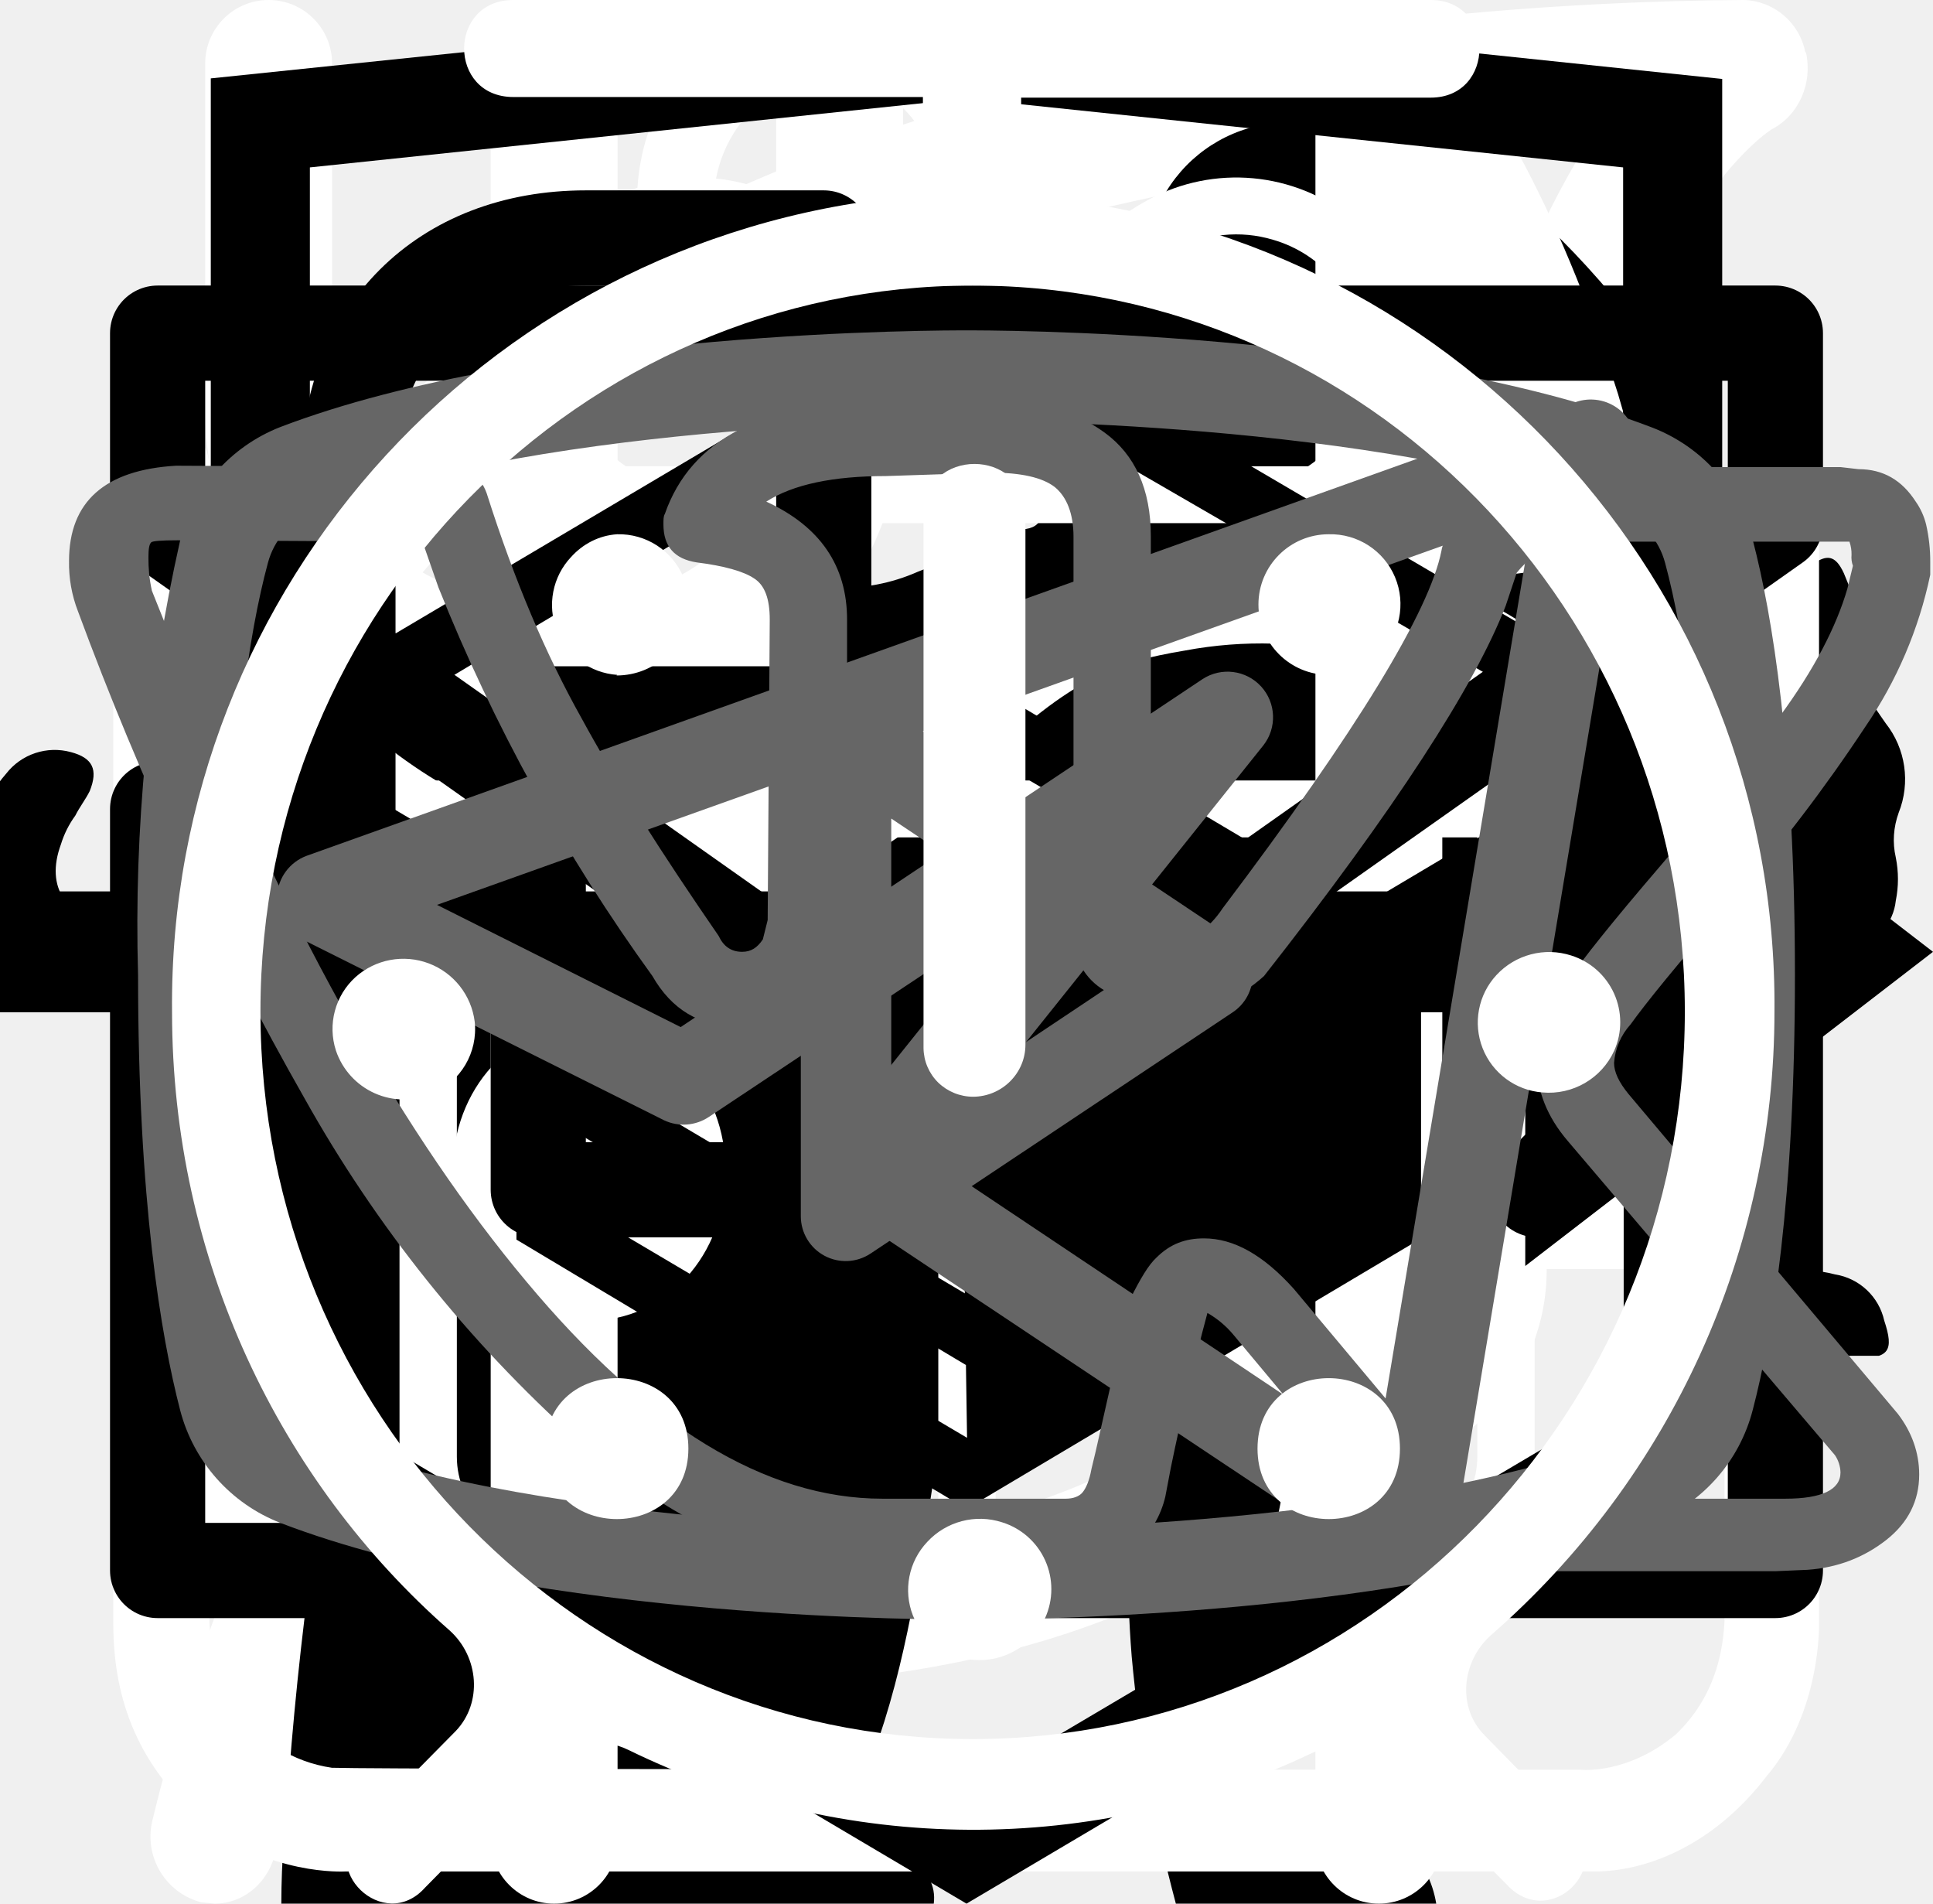
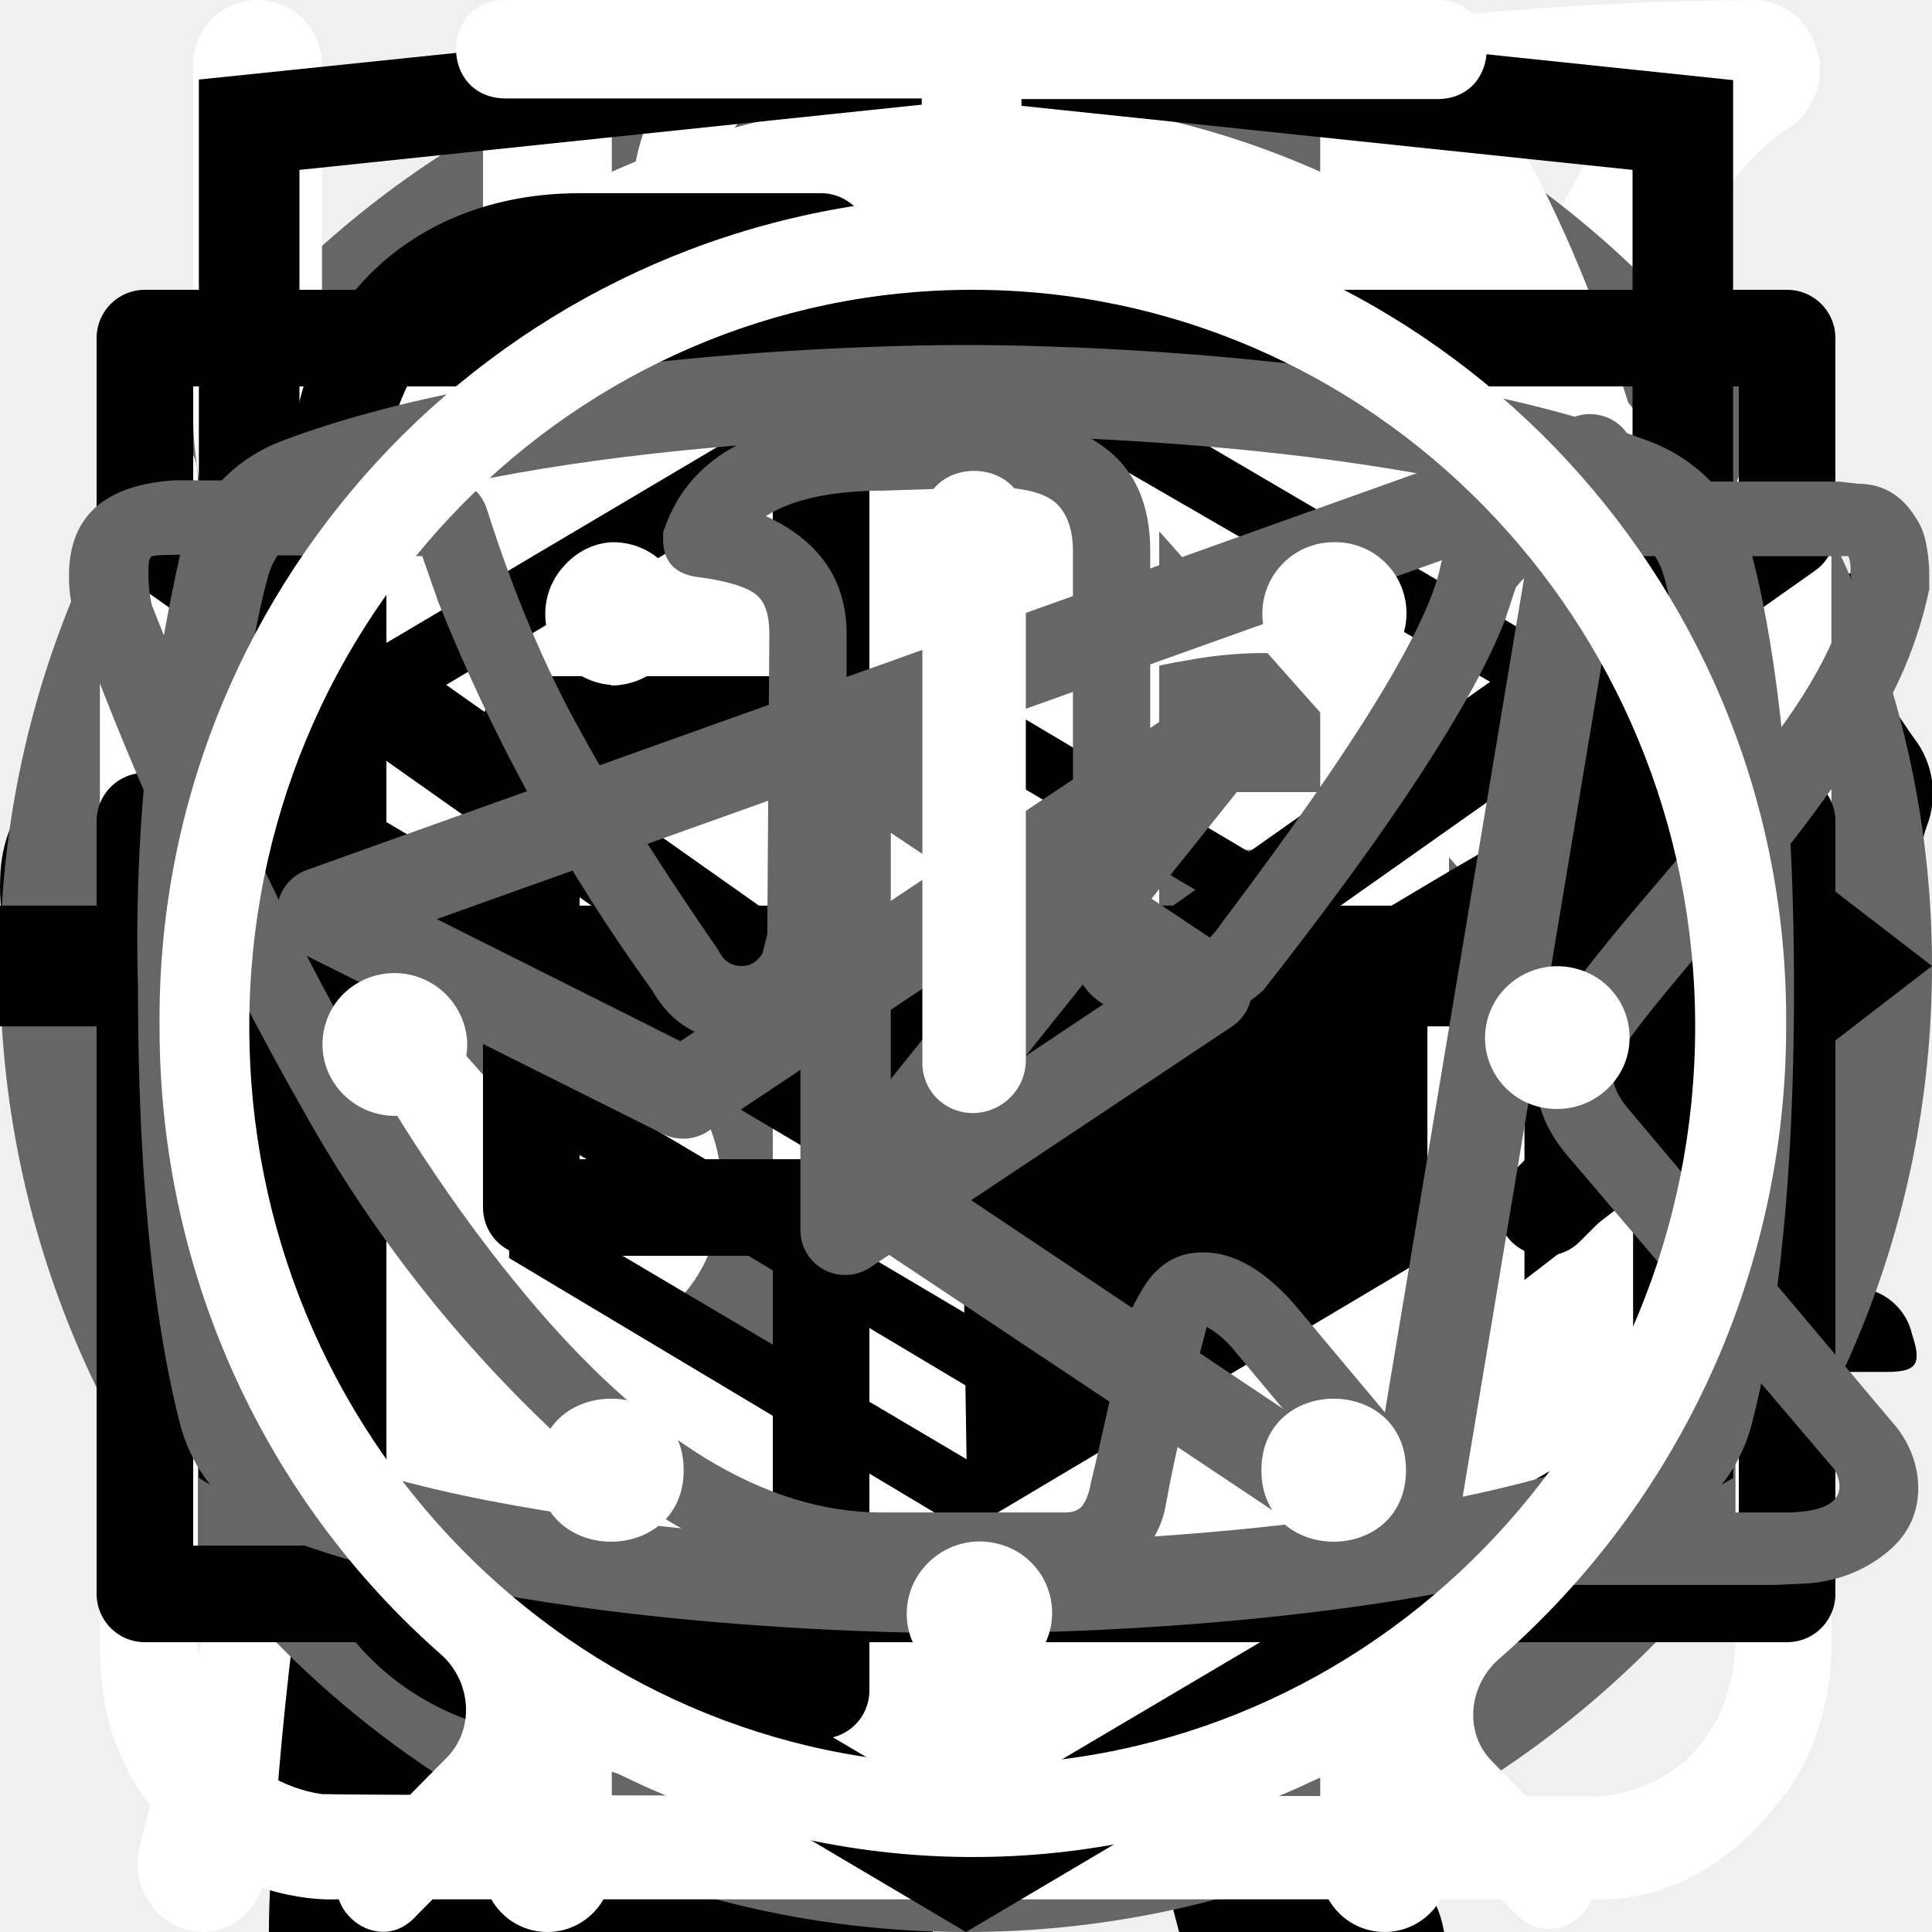
<svg xmlns="http://www.w3.org/2000/svg">
  <style>:root svg:not(:target){display:none}</style>
  <svg viewBox="0 0 25 28" fill="none" id="benefit">
    <path d="M24.84.77a.95.95 0 0 0-.9-.77h-.01c-4.94.03-16.95.92-21.8 8.38-2.51 3.88-2.73 8.91-.64 14.96l.07.13a25.93 25.93 0 0 0-1.04 3.32 1 1 0 0 0 .72 1.19l.2.02c.43 0 .81-.32.9-.79.03-.1 2.42-10.37 10.86-16.38.43-.3.55-.93.26-1.38a.9.9 0 0 0-1.3-.28c-4.79 3.4-7.74 8-9.47 11.65-1.24-4.57-.92-8.37.99-11.3 3.74-5.76 12.62-7.15 17.98-7.45-1.16 1.8-2.41 5.1-2.41 10.93 0 3.12-.83 5.52-2.47 7.14-2.62 2.6-6.88 2.83-10 2.58-.51-.04-.96.38-1 .93-.04.55.35 1.03.86 1.07.63.05 1.3.08 1.99.08 3.17 0 6.86-.66 9.42-3.2 2.04-2 3.07-4.9 3.07-8.6 0-9.1 3.22-11.1 3.23-11.1.4-.21.6-.68.5-1.13Z" fill="#fff" />
  </svg>
-   <svg viewBox="0 0 67 28" fill="none" id="cat-pro">
-     <g clip-path="url(#cat-pro_0)">
-       <path d="M60.56 2.88a7.6 7.6 0 0 1 2.25-2.3c.5-.35.8-.35 1.1.3.4.95.75 1.95.45 3a1.14 1.14 0 0 0 .2 1.05c.3.4.55.8.8 1.15a3.13 3.13 0 0 1 .45 3.1c-.18.5-.22 1.03-.1 1.55.1.5.1 1 0 1.5a1.87 1.87 0 0 1-1.35 1.6 2.6 2.6 0 0 0-1.6 1 .53.53 0 0 1-.45.25c-.6.1-2.1-1.25-2.1-1.85v-.3c.05-1.8-.05-1.95-1.7-2.7a2.2 2.2 0 0 1-.9-.6c-.3-.4-.7-.35-1.15-.2-.45.15-.7.45-.65.95.15 1.2.2 2.43.15 3.65 0 .14.04.27.1.4 1.55 2.25 2.15 4.9 2.9 7.45.6 1.95 1.7 3 3.7 3.15.32.02.64.07.95.15a2.08 2.08 0 0 1 1.7 1.6c.35 1.05.15 1.3-.9 1.3h-3.25c-.42.02-.83-.12-1.15-.4a5.86 5.86 0 0 0-1.7-1 3.63 3.63 0 0 1-1.7-1.3 14.3 14.3 0 0 0-2-2.25c-1.4-1.45-2.9-2.85-4.2-4.35a5.69 5.69 0 0 1-1.6-3.8c0-.45-.1-.65-.6-.45a.96.96 0 0 1-.5.15c-1.4 0-2.1.85-2.6 2.1-.45 1.05-1.05 2.05-1.6 3.1a5.2 5.2 0 0 0-.5 2.1c0 1.2.3 1.6 1.4 2 .7.25 1.35.5 1.7 1.2.4.8.3 1-.55 1.05h-3.4a.94.94 0 0 1-.95-.55l-.9-1.5a3.02 3.02 0 0 1-.35-2.7c.22-.87.23-1.78.05-2.65a4.21 4.21 0 0 1 .85-3.5c.3-.35.3-.5-.2-.6a25.03 25.03 0 0 1-5.95-2.1c-1.6-.6-1.9-.5-2.35 1.15-.4 1.4-.8 2.8-1.1 4.25-.35 1.6.05 3.1.55 4.6.2.6.8.55 1.25.7 1 .3 1.85.7 2.25 1.75.35.8.3.9-.55.9-.85 0-1.7-.05-2.6 0-.76.01-1.5-.23-2.1-.7-2.4-1.6-3.1-4.05-3.3-6.7-.1-1.65-1-2.95-2.05-4.2-.2-.25-.4-.35-.7-.15-1.07.59-2.2 1.1-3.35 1.5a13.36 13.36 0 0 0-6.1 4.4 5.32 5.32 0 0 0-1.1 2.55c-.15.9.1 1.3 1 1.55s1.35.75 1.45 1.7c.05.4-.1.6-.5.6h-4.05a.82.82 0 0 1-.65-.4 4.28 4.28 0 0 1-.95-2.75 25.3 25.3 0 0 1 .45-5.15 3.15 3.15 0 0 1 1.7-2.4c2.95-1.4 4.5-4.05 5.9-6.8.3-.55.05-.65-.45-.6-1.4.2-2.73.74-3.85 1.6a35.31 35.31 0 0 0-4.15 3.55 8.33 8.33 0 0 1-5.15 2.45c-3.65.2-5.35-1.85-5.2-5.15.03-1.13.46-2.2 1.2-3.05a2.13 2.13 0 0 1 2.25-.75c.75.2.95.6.65 1.35-.15.3-.35.55-.5.85-.22.3-.39.64-.5 1-.55 1.5.2 2.55 1.75 2.7 1.65.15 3-.55 4.25-1.55 1.5-1.2 2.85-2.6 4-4.15a10.4 10.4 0 0 1 7.2-4.05c1.15-.15 2.15-.65 3.25-.95a20.7 20.7 0 0 1 6.35-.9 6.5 6.5 0 0 0 2.9-.55c2.45-1 5-1 7.55-.5 2 .4 4 .9 5.95 1.4 1.16.21 2.35.18 3.5-.1 2.2-.56 4.44-.9 6.7-1a9.08 9.08 0 0 1 4.3.85c1 .45 1 .45.75 1.4Z" fill="#000" />
+   <svg viewBox="0 0 268 112" fill="none" id="cat-pro">
+     <path d="M246.24 11.51a30.4 30.4 0 0 1 9-9.2c2-1.4 3.2-1.4 4.4 1.2 1.6 3.8 3 7.8 1.8 12a4.59 4.59 0 0 0 .8 4.2c1.2 1.6 2.2 3.2 3.2 4.6a12.54 12.54 0 0 1 1.8 12.4 10.86 10.86 0 0 0-.4 6.2c.4 1.98.4 4.02 0 6a7.5 7.5 0 0 1-5.4 6.4 10.42 10.42 0 0 0-6.4 4 2.09 2.09 0 0 1-1.8 1c-2.4.4-8.4-5-8.4-7.4v-1.2c.2-7.2-.2-7.8-6.8-10.8a8.78 8.78 0 0 1-3.6-2.4c-1.2-1.6-2.8-1.4-4.6-.8-1.8.6-2.8 1.8-2.6 3.8.6 4.85.8 9.73.6 14.6.01.56.15 1.1.4 1.6 6.2 9 8.6 19.6 11.6 29.8 2.4 7.8 6.8 12 14.8 12.6 1.28.1 2.55.3 3.8.6a8.32 8.32 0 0 1 6.8 6.4c1.4 4.2.6 5.2-3.6 5.2h-13a6.48 6.48 0 0 1-4.6-1.6 23.39 23.39 0 0 0-6.8-4 14.53 14.53 0 0 1-6.8-5.2 57.17 57.17 0 0 0-8-9c-5.6-5.8-11.6-11.4-16.8-17.4a22.77 22.77 0 0 1-6.4-15.2c0-1.8-.4-2.6-2.4-1.8-.6.38-1.3.6-2 .6-5.6 0-8.4 3.4-10.4 8.4-1.8 4.2-4.2 8.2-6.4 12.4a20.8 20.8 0 0 0-2 8.4c0 4.8 1.2 6.4 5.6 8 2.8 1 5.4 2 6.8 4.8 1.6 3.2 1.2 4-2.2 4.2h-13.6a3.76 3.76 0 0 1-3.8-2.2l-3.6-6a12.1 12.1 0 0 1-1.4-10.8c.86-3.47.93-7.1.2-10.6a16.84 16.84 0 0 1 3.4-14c1.2-1.4 1.2-2-.8-2.4a100.13 100.13 0 0 1-23.74-8.25.2.2 0 0 1-.06-.15c-6.4-2.4-7.6-2-9.4 4.6-1.6 5.6-3.2 11.2-4.4 17-1.4 6.4.2 12.4 2.2 18.4.8 2.4 3.2 2.2 5 2.8 4 1.2 7.4 2.8 9 7 1.4 3.2 1.2 3.6-2.2 3.6-3.4 0-6.8-.2-10.4 0-3.04.06-6-.93-8.4-2.8-9.6-6.4-12.4-16.2-13.2-26.8-.4-6.6-4-11.8-8.2-16.8-.8-1-1.6-1.4-2.8-.6a88.62 88.62 0 0 1-13.4 6 53.42 53.42 0 0 0-24.4 17.6 21.26 21.26 0 0 0-4.4 10.2c-.6 3.6.4 5.2 4 6.2s5.4 3 5.8 6.8c.2 1.6-.4 2.4-2 2.4h-16.2a3.3 3.3 0 0 1-2.6-1.6c-2.52-3.1-3.86-7-3.8-11-.1-6.9.5-13.8 1.8-20.6a12.6 12.6 0 0 1 6.8-9.6c11.8-5.6 18-16.2 23.6-27.2 1.2-2.2.2-2.6-1.8-2.4-5.6.78-10.9 2.98-15.4 6.4-5.9 4.3-11.45 9.05-16.6 14.2a33.34 33.34 0 0 1-20.6 9.8c-14.6.8-21.4-7.4-20.8-20.6.13-4.5 1.83-8.81 4.8-12.2a8.5 8.5 0 0 1 9-3c3 .8 3.8 2.4 2.6 5.4-.6 1.2-1.4 2.2-2 3.4a15 15 0 0 0-2 4c-2.2 6 .8 10.2 7 10.8 6.6.6 12-2.2 17-6.2a89.88 89.88 0 0 0 16-16.6 41.58 41.58 0 0 1 28.8-16.2c4.6-.6 8.6-2.6 13-3.8a83.01 83.01 0 0 1 25.4-3.6 26 26 0 0 0 11.6-2.2c9.8-4 20-4 30.2-2 8 1.6 16 3.6 23.8 5.6 4.64.87 9.41.73 14-.4a135.6 135.6 0 0 1 26.8-4c5.92-.28 11.83.88 17.2 3.4 4 1.8 4 1.8 3 5.6Z" fill="#000" />
+   </svg>
+   <svg viewBox="0 0 140 194" fill="none" id="cat-slim">
+     <g clip-path="url(#cat-slim_0)">
+       <path d="M109.68 0h-.76a7 7 0 0 0-2.92 3.18c-1.13 2.16-2 4.45-2.58 6.82a3.26 3.26 0 0 1-2.96 2.68 14.68 14.68 0 0 0-10.46 7.56 54.62 54.62 0 0 0-3.7 8c-2.84 7.36-5.02 14.96-7.7 22.38-1.26 3.38-1.32 3.38-5.12 3.38-4.54 0-4.22-.7-4.28 4.3 0 1.58.48 2.38 2.16 2.3.52 0 1.3-.26 1.5.42.2.68-.48.98-.88 1.38a18 18 0 0 1-8.66 4.88c-3.8 1.02-7.68 1.82-11.38 3.06-9.5 3.18-18.28 7.62-25.12 15.14a56 56 0 0 0-9.48 15.68c-7.34 17.28-10.9 35.48-13.66 53.86a375.77 375.77 0 0 0-2.92 26c-.36 4.28-.76 8.62-.76 12.98h66.66a4.36 4.36 0 0 0-.46-2.56 10 10 0 0 0-7.66-6.14c-1.4-.32-1.56-.74-.7-1.84a20.7 20.7 0 0 0 3.18-6.2c3.26-9.62 4.52-19.66 6.1-29.6a60 60 0 0 1 6.88-21.66 43.2 43.2 0 0 1 11.18-12.74c1.66-1.26 1.72-1.26 2 .88.2 1.42.24 2.88.34 4.32.6 9.45.48 18.93-.36 28.36-.76 7.31-.86 14.67-.3 22 .8 8.5 2.31 16.93 4.54 25.18h26.6a10.82 10.82 0 0 0-8.48-8.88 18 18 0 0 0-7.52.4c-1.2.28-1.7 0-1.8-1.3a112.7 112.7 0 0 1 2-31.64c2.67-12 4.71-24.14 6.12-36.36a35.5 35.5 0 0 1 4.56-14c2.38-4.24 4.46-8.64 6.8-12.9a11.75 11.75 0 0 0 .84-10.38c-.54-1.42-1.06-2.86-1.72-4.22-2-3.9-4-7.76-5.84-11.7-.98-2-.76-2.24 1.42-2.3 3.26 0 3.26 0 3.32-3.28v-1.32c0-1.38-.52-2.14-2-2h-3.04c-1.38 0-1.78-.58-1.44-2a12.48 12.48 0 0 1 10.26-8.86 44 44 0 0 1 13.24.86 2 2 0 0 0 2.5-1.28c.8-2 1.68-4 2.58-6a2 2 0 0 0-.2-2.28c-6.4-8.12-13.34-15.7-22.8-20.56a2.98 2.98 0 0 1-1.76-2.24 39.16 39.16 0 0 0-2.54-8.32 7 7 0 0 0-2.82-3.44Z" fill="#000" />
    </g>
    <defs>
-       <clipPath id="cat-pro_0">
-         <path fill="#fff" d="M0 0h67v28h-67z" />
+       <clipPath id="cat-slim_0">
+         <path fill="#fff" d="M0 0h140v194h-140z" />
      </clipPath>
    </defs>
  </svg>
-   <svg viewBox="0 0 36 50" fill="none" id="cat-slim">
-     <g clip-path="url(#cat-slim_0)">
-       <path d="M28.2 0h-.2c-.32.19-.59.47-.74.82a8.03 8.03 0 0 0-.67 1.76.84.84 0 0 1-.76.69 3.77 3.77 0 0 0-2.69 1.95c-.37.66-.69 1.35-.95 2.06-.73 1.9-1.29 3.85-1.98 5.77-.32.87-.34.87-1.32.87-1.16 0-1.08-.18-1.1 1.1 0 .41.13.62.56.6.13 0 .33-.07.39.1.05.18-.13.26-.23.36a4.63 4.63 0 0 1-2.23 1.26c-.97.26-1.97.47-2.92.79-2.45.82-4.7 1.96-6.46 3.9a14.44 14.44 0 0 0-2.44 4.04c-1.89 4.46-2.8 9.15-3.51 13.88a97.06 97.06 0 0 0-.75 6.7c-.1 1.1-.2 2.23-.2 3.35h17.14c.03-.23-.01-.46-.12-.66a2.58 2.58 0 0 0-1.97-1.58c-.36-.08-.4-.2-.18-.48.36-.48.64-1.02.82-1.6.84-2.47 1.16-5.06 1.57-7.62.23-1.96.83-3.85 1.77-5.59a11.13 11.13 0 0 1 2.87-3.28c.43-.32.45-.32.52.23.05.36.06.74.09 1.11a48.2 48.2 0 0 1-.1 7.31c-.2 1.88-.22 3.78-.07 5.67.2 2.2.59 4.36 1.16 6.49h6.84a2.8 2.8 0 0 0-2.18-2.29c-.64-.1-1.3-.07-1.93.1-.31.08-.44 0-.46-.33-.22-2.73-.04-5.47.51-8.16a91.8 91.8 0 0 0 1.57-9.37c.14-1.27.54-2.5 1.18-3.6.6-1.1 1.14-2.23 1.74-3.33a3.03 3.03 0 0 0 .22-2.67c-.14-.37-.27-.74-.44-1.1-.52-1-1.03-2-1.5-3-.26-.52-.2-.59.36-.6.84 0 .84 0 .86-.85v-.34c0-.35-.14-.55-.52-.51h-.78c-.36 0-.46-.15-.37-.52a3.22 3.22 0 0 1 2.64-2.28 11.3 11.3 0 0 1 3.4.22.51.51 0 0 0 .65-.33 40 40 0 0 1 .66-1.55.52.52 0 0 0-.05-.58c-1.65-2.1-3.43-4.05-5.87-5.3a.77.77 0 0 1-.45-.58 9.8 9.8 0 0 0-.65-2.14 1.8 1.8 0 0 0-.73-.89Z" fill="#000" />
-     </g>
-     <defs>
-       <clipPath id="cat-slim_0">
-         <path fill="#fff" d="M0 0h36v50h-36z" />
-       </clipPath>
-     </defs>
+   <svg viewBox="0 0 40 40" fill="none" id="compare-slider-arrow">
+     <rect x="1" y="1" width="38" height="38" rx="19" fill="#fff" />
+     <rect x="1" y="1" width="38" height="38" rx="19" stroke="#666" stroke-width="2" />
+     <path d="m16 11-8 9 8 9v-18Zm16 9-8-9v18l8-9Z" fill="#666" />
  </svg>
  <svg viewBox="0 0 26 30" fill="none" id="fork-knife">
    <path fill-rule="evenodd" clip-rule="evenodd" d="M19.12.08a1 1 0 0 1 1.09.21c.9.91 2.1 2.88 3.06 5.92a42.6 42.6 0 0 1 1.73 12.79 1 1 0 0 1-1 1h-3.5v9a1 1 0 1 1-2 0v-28a1 1 0 0 1 .62-.92Zm1.38 17.92h2.5a39.62 39.62 0 0 0-1.64-11.19 22.4 22.4 0 0 0-.86-2.3v13.49Zm-14-18a1 1 0 0 1 1 1v28a1 1 0 1 1-2 0v-28a1 1 0 0 1 1-1Z" fill="#fff" />
    <path fill-rule="evenodd" clip-rule="evenodd" d="M2 0a1 1 0 0 1 1 1v5.5c0 .56.2 1.32.7 1.92.48.56 1.31 1.08 2.8 1.08a1 1 0 1 1 0 2 5.41 5.41 0 0 1-4.33-1.8 5.07 5.07 0 0 1-1.17-3.2v-5.5a1 1 0 0 1 1-1Z" fill="#fff" />
    <path fill-rule="evenodd" clip-rule="evenodd" d="M11 0a1 1 0 0 0-1 1v5.5c0 .56-.2 1.32-.7 1.92-.48.56-1.31 1.08-2.8 1.08a1 1 0 0 0 0 2 5.4 5.4 0 0 0 4.33-1.8 5.07 5.07 0 0 0 1.17-3.2v-5.5a1 1 0 0 0-1-1Z" fill="#fff" />
  </svg>
  <svg viewBox="0 0 78 81" fill="none" id="gift">
    <path d="M64.02 35.63h-49.99a3.18 3.18 0 0 1-3.18-3.16v-9.47a3.18 3.18 0 0 1 3.18-3.16h49.98a3.17 3.17 0 0 1 3.19 3.16v9.47a3.17 3.17 0 0 1-3.18 3.16Zm-49.99-13.37c-.4 0-.74.34-.74.74v9.47c0 .4.33.74.74.74h49.98c.41 0 .75-.33.75-.74v-9.47c0-.4-.34-.74-.75-.74h-49.98Z" fill="#fff" />
    <path d="M57.04 68.08h-36.04a6.11 6.11 0 0 1-6.13-6.09v-27.57c0-.67.55-1.21 1.22-1.21.68 0 1.22.54 1.22 1.21v27.57a3.68 3.68 0 0 0 3.69 3.67h36.04a3.68 3.68 0 0 0 3.7-3.67v-27.57a1.22 1.22 0 0 1 2.44 0v27.57a6.11 6.11 0 0 1-6.14 6.1Z" fill="#fff" />
    <path d="M39.02 68.08c-.67 0-1.22-.54-1.22-1.2v-32.46c0-.67.55-1.21 1.22-1.21.68 0 1.22.54 1.22 1.21v32.45c0 .67-.54 1.21-1.22 1.21Zm-15.21-45.82a7.81 7.81 0 0 1-3.17-10.6 7.9 7.9 0 0 1 10.66-3.16c5.82 3.13 8.96 11.86 9.09 12.23l-2.3.8c-.03-.08-2.96-8.22-7.95-10.9a5.45 5.45 0 0 0-7.36 2.17 5.4 5.4 0 0 0 2.2 7.33l-1.17 2.13Z" fill="#fff" />
    <path d="m54.23 22.26-1.16-2.14a5.38 5.38 0 0 0-1.03-9.92 5.42 5.42 0 0 0-4.14.43c-4.98 2.68-7.91 10.82-7.94 10.9l-2.3-.8c.13-.37 3.27-9.1 9.08-12.23a7.86 7.86 0 0 1 11.29 9.1c-.6 2-1.95 3.66-3.8 4.66Zm7.72 29.6h-45.86c-.67 0-1.22-.55-1.22-1.21 0-.67.55-1.22 1.22-1.22h45.86a1.21 1.21 0 1 1 0 2.42Z" fill="#fff" />
  </svg>
  <svg viewBox="0 0 27 29" fill="none" id="hot-water">
    <path d="M11.38 0c-1.64 0-2.9 1.36-2.9 3.08s1.26 3.08 2.9 3.08c1.63 0 2.9-1.36 2.9-3.08s-1.27-3.08-2.9-3.08Zm0 1.18c1 0 1.72.84 1.72 1.9 0 1-.8 1.9-1.72 1.9-1 0-1.73-.84-1.73-1.9 0-1 .78-1.9 1.72-1.9Zm-10.88 23.56c0 1.18.4 2.18 1.36 3 1 .84 2.17.77 2.17.77h19.04c.77 0 1.8-.38 2.62-1.45.85-1 .8-2.36.8-2.36v-17.21c0-.44-.12-.6-.75-.6-.64 0-.69.27-.69.59v17.22c-.02.3-.07 1.08-.74 1.72-.74.62-1.45.54-1.45.54s-18.13 0-19.03-.03a2.14 2.14 0 0 1-1.45-.9c-.51-.73-.41-1.63-.41-1.63v-17.22c0-.46-.24-.64-.73-.64s-.74.18-.74.58v17.62Zm16.31-16.31c-1.08.23-2.17.38-4.26 2.35-2.08 2-3.62 1.9-5.16 1.82-1.54-.1-3.17-1.54-3.45-1.9-.33-.36-.9-.12-1.08.11-.16.24-.16.64.1 1 1.27 1.18 2.45 2.08 4.72 2.26a7.5 7.5 0 0 0 5.89-2.26c1.45-1.45 2.17-1.72 3.26-1.9a6.3 6.3 0 0 1 5.08 1.26c1 1.1 1.26.78 1.54.48.54-.72-.23-1.27-1.1-1.9a7.24 7.24 0 0 0-5.52-1.28l-.02-.04Zm-9.06 7.16c-1.18 0-2.08 1-2.08 2.26 0 1.27.9 2.27 2.08 2.27 1.18 0 2.08-1 2.08-2.27s-.9-2.26-2.08-2.26Zm11.78.78c-1.54 0-2.8 1.36-2.8 2.99 0 1.63 1.26 2.99 2.8 2.99 1.54 0 2.81-1.36 2.81-3 0-1.62-1.27-2.98-2.8-2.98Zm0 1.45c.8 0 1.45.7 1.45 1.54a1.5 1.5 0 0 1-1.45 1.54c-.8 0-1.45-.7-1.45-1.54 0-.86.65-1.54 1.45-1.54Z" fill="#fff" />
  </svg>
  <svg viewBox="0 0 32 12" fill="none" id="icon-arrow">
    <path stroke="#000" stroke-width="2" d="M0 6h26" />
    <path d="m32 6-6.75 5.2v-10.4l6.75 5.2Z" fill="#000" />
  </svg>
  <svg viewBox="0 0 20 20" fill="none" id="input-icon-email">
    <path d="M1.5 8.5v8h17v-8m-17-5h17v2l-8.5 6-8.5-6v-2Z" stroke="#000" stroke-linecap="round" stroke-linejoin="round" />
  </svg>
  <svg viewBox="0 0 20 20" fill="none" id="input-icon-phone">
    <path d="M10 10h8.5m0 0-2.5-2.5m2.5 2.5-2.5 2.5m-7.5-10v5h-3v5h3v5h-2.5c-1.5 0-2.5-1-2.5-2.5v-10c0-1.5 1-2.5 2.5-2.5h2.5Z" stroke="#000" stroke-linecap="round" stroke-linejoin="round" />
  </svg>
  <svg viewBox="0 0 27 34" fill="none" id="logo-academy">
    <path d="m13.64.02-.14-.02-13.5 1.4v24.61l13.5 7.99 13.5-7.99v-24.6l-13.36-1.4Zm11.6 25-11.74 6.94-11.73-6.94v-10.1l11.68 6.93.02 1.25-8.02-4.75v1.23l8.04 4.8.02 1.3-8.05-4.76v1.22l8.04 4.81 8.12-4.83v-5.21l3.62-2.15v10.26Zm0-11.57-3.23 1.88-1.48.88-7.06-4.19-.01 1.23 6.04 3.57-.06.03-.13.07-.86.5-4.98-2.95-.01 1.22 3.93 2.33-.93.61-.02.01-2.97-1.74-.01 1.23 1.94 1.13-1.98 1.19-11.62-6.87 11.63-6.96 11.8 6.83Zm0-1.22-11.8-6.92-11.67 6.91v-9.23l11.73-1.23 11.73 1.23v9.24Z" fill="currentColor" />
  </svg>
  <svg viewBox="0 0 28 22" fill="none" id="social-icon-tg">
    <path fill-rule="evenodd" clip-rule="evenodd" d="M23.46 3.15c.18.15.27.38.23.61l-2.63 15.76a.66.66 0 0 1-1.01.44l-7.88-5.25a.66.66 0 0 1-.15-.96l2.61-3.26-4.36 2.9a.66.66 0 0 1-.65.05l-5.26-2.63a.66.66 0 0 1 .08-1.2l18.38-6.57a.66.66 0 0 1 .64.11Zm-17.13 7.17 3.53 1.77 7.56-5.04a.66.66 0 0 1 .88.96l-4.8 6 6.43 4.3 2.28-13.66-15.88 5.67Z" fill="#666" />
  </svg>
  <svg viewBox="0 0 28 22" fill="none" id="social-icon-vk">
    <path d="M1 5.34c0-.86.52-1.32 1.55-1.38l3.97.02c.26 0 .44.13.53.38.4 1.26.86 2.34 1.37 3.25.5.92 1.17 1.97 1.99 3.16.07.15.18.23.34.23.13 0 .22-.06.3-.18l.07-.28.03-4.35c0-.3-.07-.5-.23-.6-.15-.1-.43-.18-.83-.23-.32-.05-.48-.23-.48-.55 0-.07 0-.12.02-.15.38-1.09 1.44-1.63 3.2-1.63l1.5-.03c.67 0 1.23.16 1.67.48.44.32.67.82.67 1.5v5.72c.12.08.24.12.34.12.27 0 .5-.15.7-.45 1.95-2.58 3-4.31 3.17-5.18a.3.3 0 0 1 .05-.13c.12-.25.33-.47.61-.65.29-.19.53-.31.75-.38a.55.55 0 0 1 .24-.05h4.13l.26.03c.36 0 .63.16.83.47.07.1.12.21.15.33a2.4 2.4 0 0 1 .06.55v.18a6.11 6.11 0 0 1-.94 2.2 23.4 23.4 0 0 1-1.93 2.53c-.79.9-1.27 1.5-1.47 1.78a.93.93 0 0 0-.24.56c0 .13.07.28.21.45l3.9 4.63c.2.26.31.56.31.88 0 .38-.16.7-.48.95-.32.25-.7.4-1.14.43l-.46.02h-4.04c-.02 0-.06 0-.11.02a.86.86 0 0 1-.1.01c-.4 0-.76-.16-1.1-.48-.12-.13-.96-1.12-2.5-2.97a1.39 1.39 0 0 0-.38-.32 38.47 38.47 0 0 0-.53 2.24l-.08.42a1.4 1.4 0 0 1-1.12 1.06l-.37.02h-2.61c-1.48 0-2.95-.63-4.41-1.9a19.3 19.3 0 0 1-3.96-4.95 47.51 47.51 0 0 1-3.28-7.05 1.92 1.92 0 0 1-.13-.73Zm16.01 6.51c-.37 0-.7-.1-1.01-.29a.9.9 0 0 1-.45-.79v-5.78c0-.34-.1-.58-.27-.72-.18-.14-.49-.21-.93-.21l-1.52.05c-.76 0-1.34.12-1.73.37.78.36 1.17.93 1.17 1.71v4.43a1.5 1.5 0 0 1-.53 1.04 1.6 1.6 0 0 1-1.07.42c-.53 0-.94-.24-1.22-.73a26.16 26.16 0 0 1-3.1-5.63l-.23-.66-3.55-.02c-.23 0-.36.01-.38.03-.03.03-.04.1-.04.22 0 .15.01.3.05.48l.56 1.4c1.49 3.64 3.11 6.51 4.86 8.6 1.75 2.1 3.47 3.15 5.16 3.15h2.66c.1 0 .19-.03.24-.09.05-.06.1-.17.13-.34l.06-.25.5-2.21c.15-.3.27-.5.38-.6.2-.2.42-.28.69-.28.43 0 .86.24 1.3.73l2.27 2.71c.14.22.3.33.45.33h4.4c.53 0 .8-.13.8-.38a.47.47 0 0 0-.08-.25l-3.87-4.55c-.3-.35-.45-.73-.45-1.13 0-.4.14-.8.43-1.16.23-.34.68-.9 1.34-1.67.67-.78 1.25-1.51 1.75-2.19.5-.68.82-1.3.98-1.85l.08-.33a.37.37 0 0 1-.02-.16.54.54 0 0 0-.03-.19h-4.18c-.27.1-.48.25-.64.45l-.16.48c-.45 1.16-1.6 2.94-3.5 5.36-.36.33-.8.5-1.3.5Z" fill="#666" />
  </svg>
  <svg viewBox="0 0 28 22" fill="none" id="social-icon-yt">
    <path d="m17.85 10.8-5.24-3.5a.65.65 0 0 0-1.01.55v6.98a.65.65 0 0 0 1.01.54l5.24-3.49a.65.65 0 0 0 0-1.09Zm-4.94 2.8v-4.53l3.4 2.27-3.4 2.27Zm12.48-8.56a2.4 2.4 0 0 0-1.45-1.63c-3.72-1.43-9.69-1.41-9.94-1.41s-6.22-.02-9.94 1.4a2.4 2.4 0 0 0-1.45 1.64 25.32 25.32 0 0 0-.61 6.3c0 3.26.33 5.22.61 6.3a2.4 2.4 0 0 0 1.45 1.63c3.72 1.43 9.69 1.4 9.94 1.4h.08c.75 0 6.31-.04 9.86-1.4a2.4 2.4 0 0 0 1.45-1.64c.28-1.07.61-3.03.61-6.3 0-3.25-.33-5.22-.61-6.29Zm-1.27 12.27a1.1 1.1 0 0 1-.65.74c-3.5 1.34-9.4 1.32-9.47 1.32-.07 0-5.98.02-9.47-1.32a1.09 1.09 0 0 1-.65-.74c-.27-1-.57-2.85-.57-5.97 0-3.12.3-4.97.57-5.97a1.1 1.1 0 0 1 .65-.74c3.5-1.34 9.4-1.32 9.47-1.32.07 0 5.98-.02 9.47 1.32a1.1 1.1 0 0 1 .65.74c.27 1 .57 2.85.57 5.97 0 3.12-.3 4.96-.57 5.97Z" fill="#666" />
  </svg>
  <svg viewBox="0 0 27 31" fill="none" id="watch">
    <path d="M6.12 0c-1.07 0-1.07 1.58 0 1.58h6.67v1.6a13.21 13.21 0 0 0-12.23 13.3c0 4.02 1.75 7.64 4.52 10.07.48.43.54 1.18.1 1.64l-1.53 1.55c-.75.69.36 1.75 1.03 1l2-2.03c.36-.34.88-.43 1.32-.21a12.79 12.79 0 0 0 11.1.06c.43-.21.96-.13 1.3.21l1.95 1.97c.68.64 1.66-.31 1.04-1l-1.45-1.48c-.45-.45-.38-1.2.1-1.63a13.47 13.47 0 0 0 4.62-10.16 13.2 13.2 0 0 0-12.27-13.28v-1.6h6.67c1.06 0 1.06-1.59 0-1.59h-14.94Zm-4.12 16.47c0-6.53 5.2-11.82 11.6-11.82 6.41 0 11.6 5.3 11.6 11.82 0 6.55-5.19 11.85-11.6 11.85-6.4 0-11.6-5.3-11.6-11.85Zm10.8-8.09c0-1.1 1.66-1.1 1.66 0v8.63c0 .23-.09.44-.25.6a.86.86 0 0 1-.6.25.82.82 0 0 1-.57-.23.8.8 0 0 1-.24-.56v-8.69Zm-5 2.62c.31 0 .61-.12.83-.34a1.14 1.14 0 0 0-.82-1.96c-.3.02-.56.16-.75.37a1.14 1.14 0 0 0 .75 1.92Zm11.6 0c.31 0 .6-.12.82-.34a1.14 1.14 0 0 0-.82-1.96 1.14 1.14 0 0 0 0 2.29Zm-10.43 12.59c0 1.53-2.33 1.53-2.33 0s2.33-1.53 2.33 0Zm4.64 3.44a1.18 1.18 0 0 0 1.17-.68 1.14 1.14 0 0 0-.7-1.56 1.17 1.17 0 0 0-1.22.32 1.14 1.14 0 0 0 .75 1.92Zm-8.12-10.39a1.14 1.14 0 0 1-.69 1.17 1.17 1.17 0 0 1-1.57-.7 1.14 1.14 0 0 1 .32-1.2 1.17 1.17 0 0 1 1.94.73Zm17.39 1.15a1.17 1.17 0 0 0 1.17-.68 1.14 1.14 0 0 0-.7-1.55 1.17 1.17 0 0 0-1.22.32 1.14 1.14 0 0 0 .75 1.91Zm-2.32 5.8c0 1.53-2.32 1.53-2.32 0s2.32-1.53 2.32 0Z" fill="#fff" />
  </svg>
</svg>
